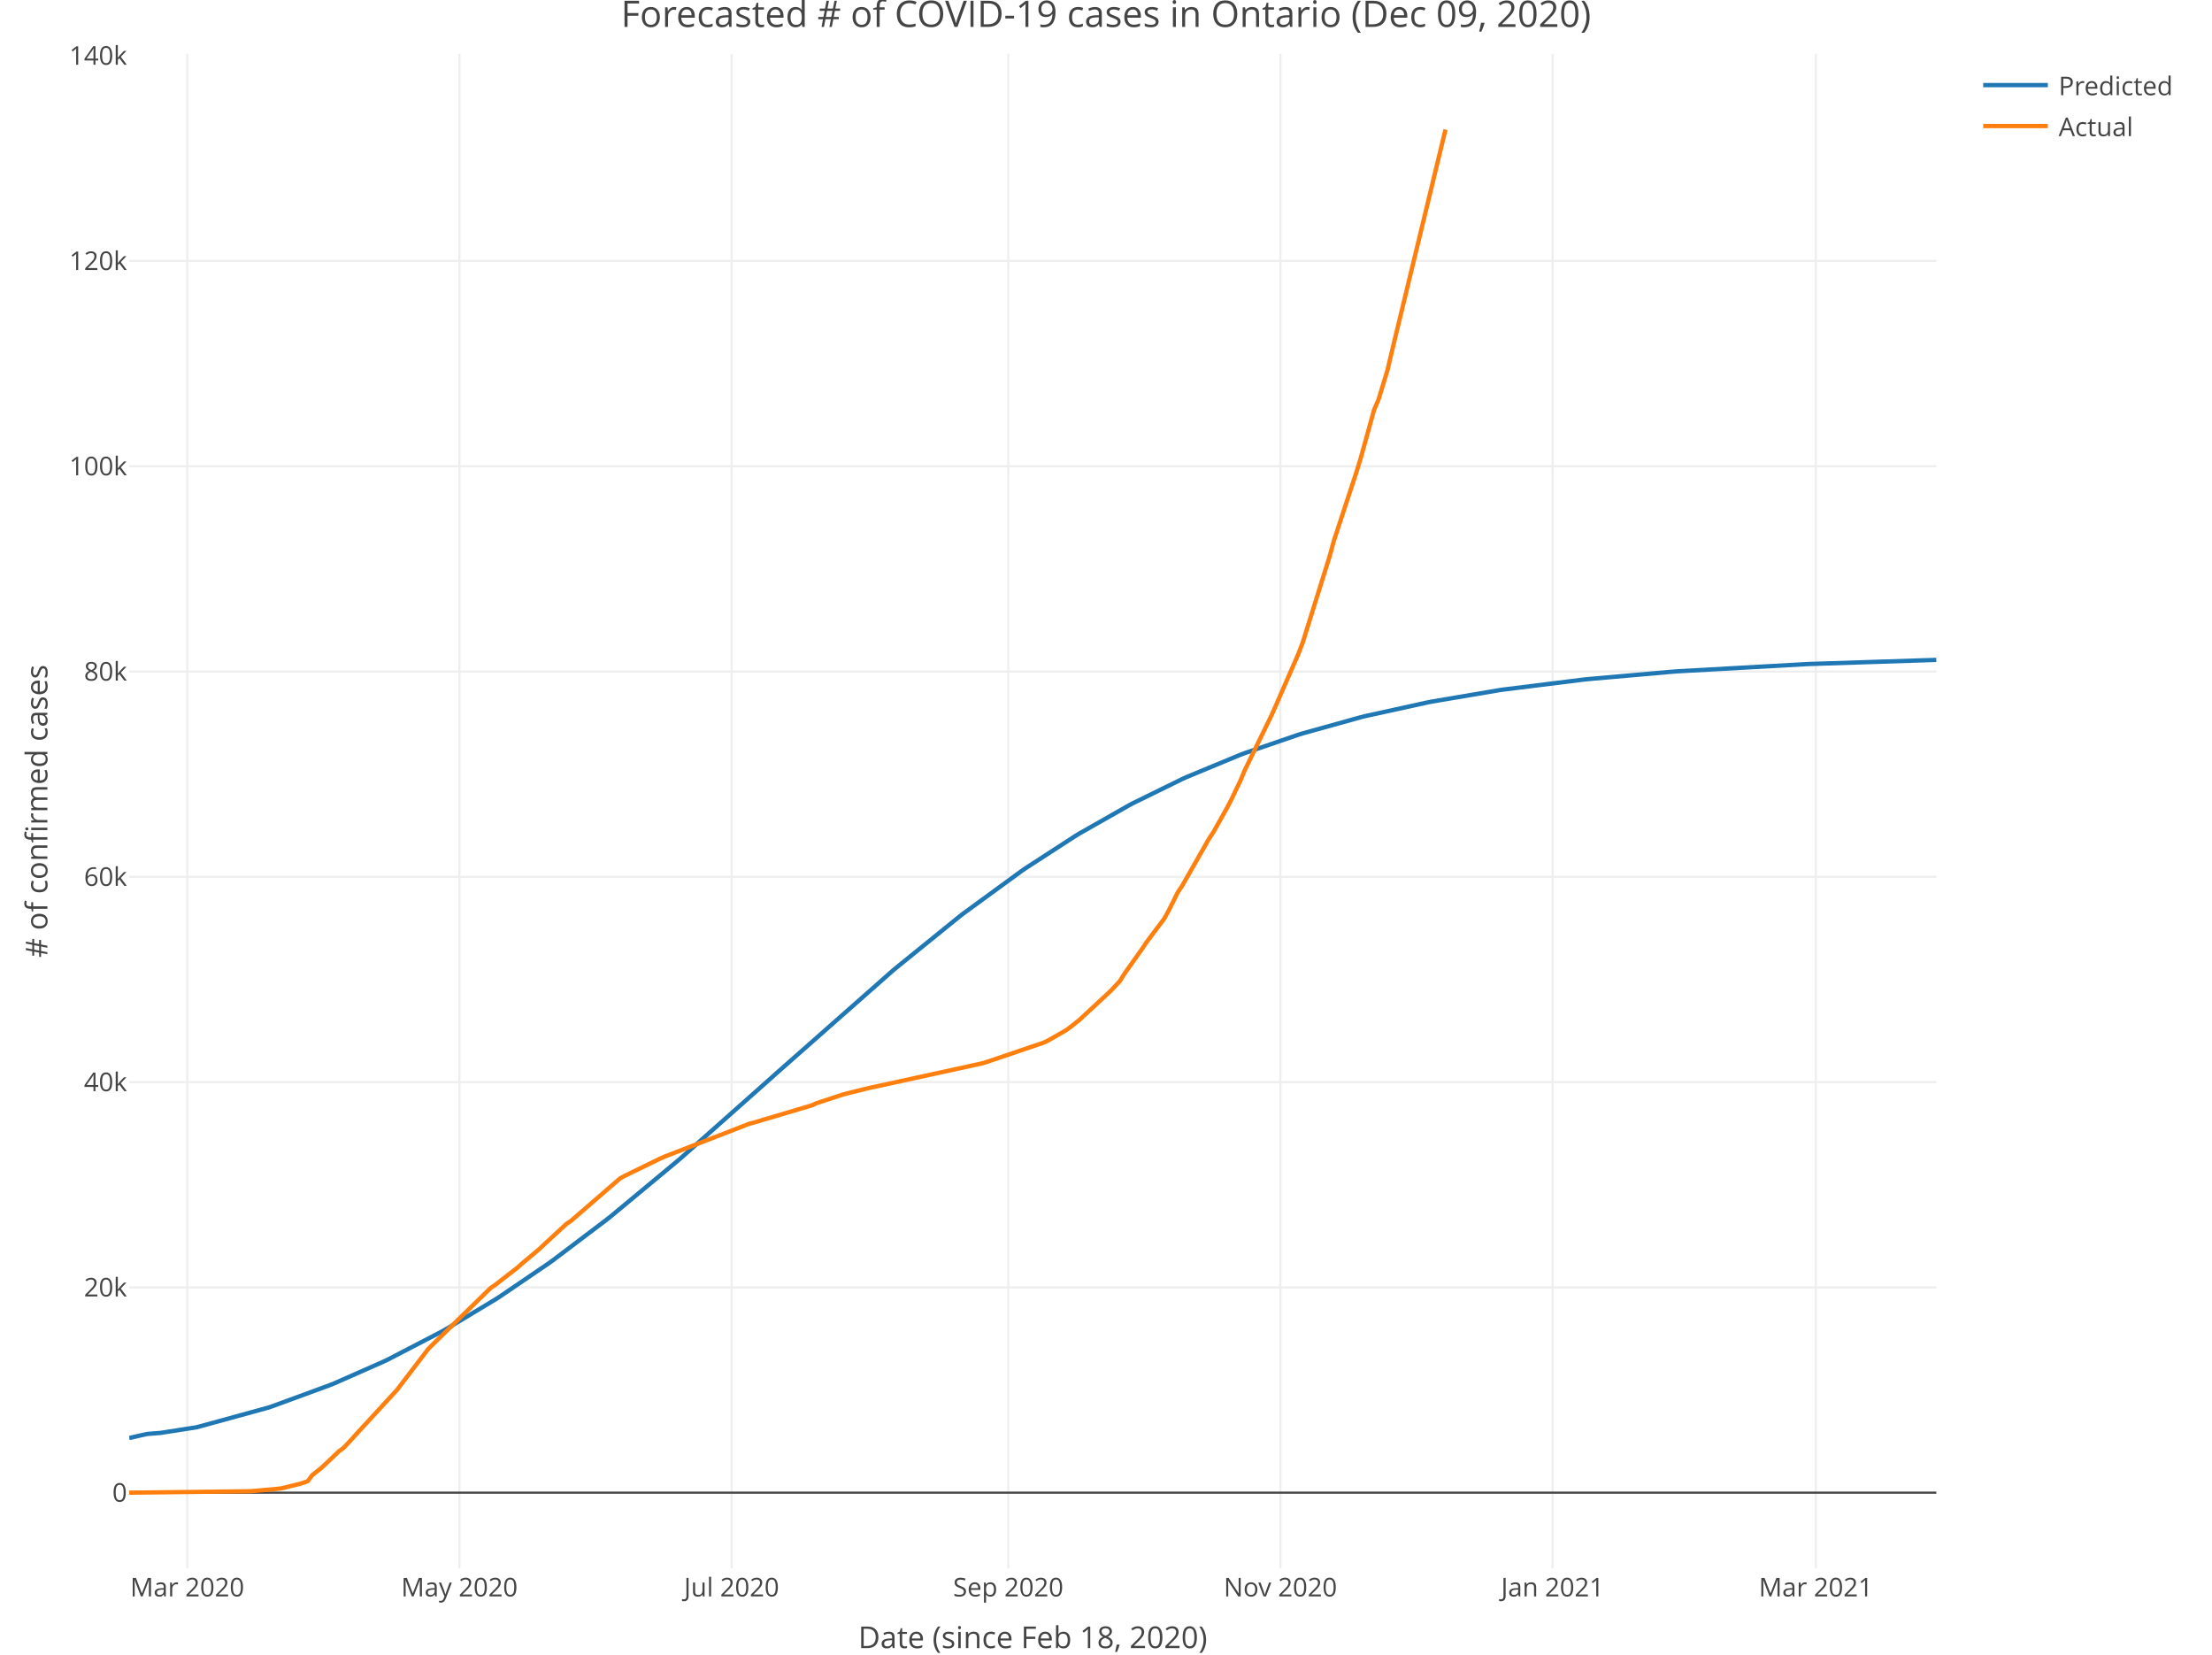
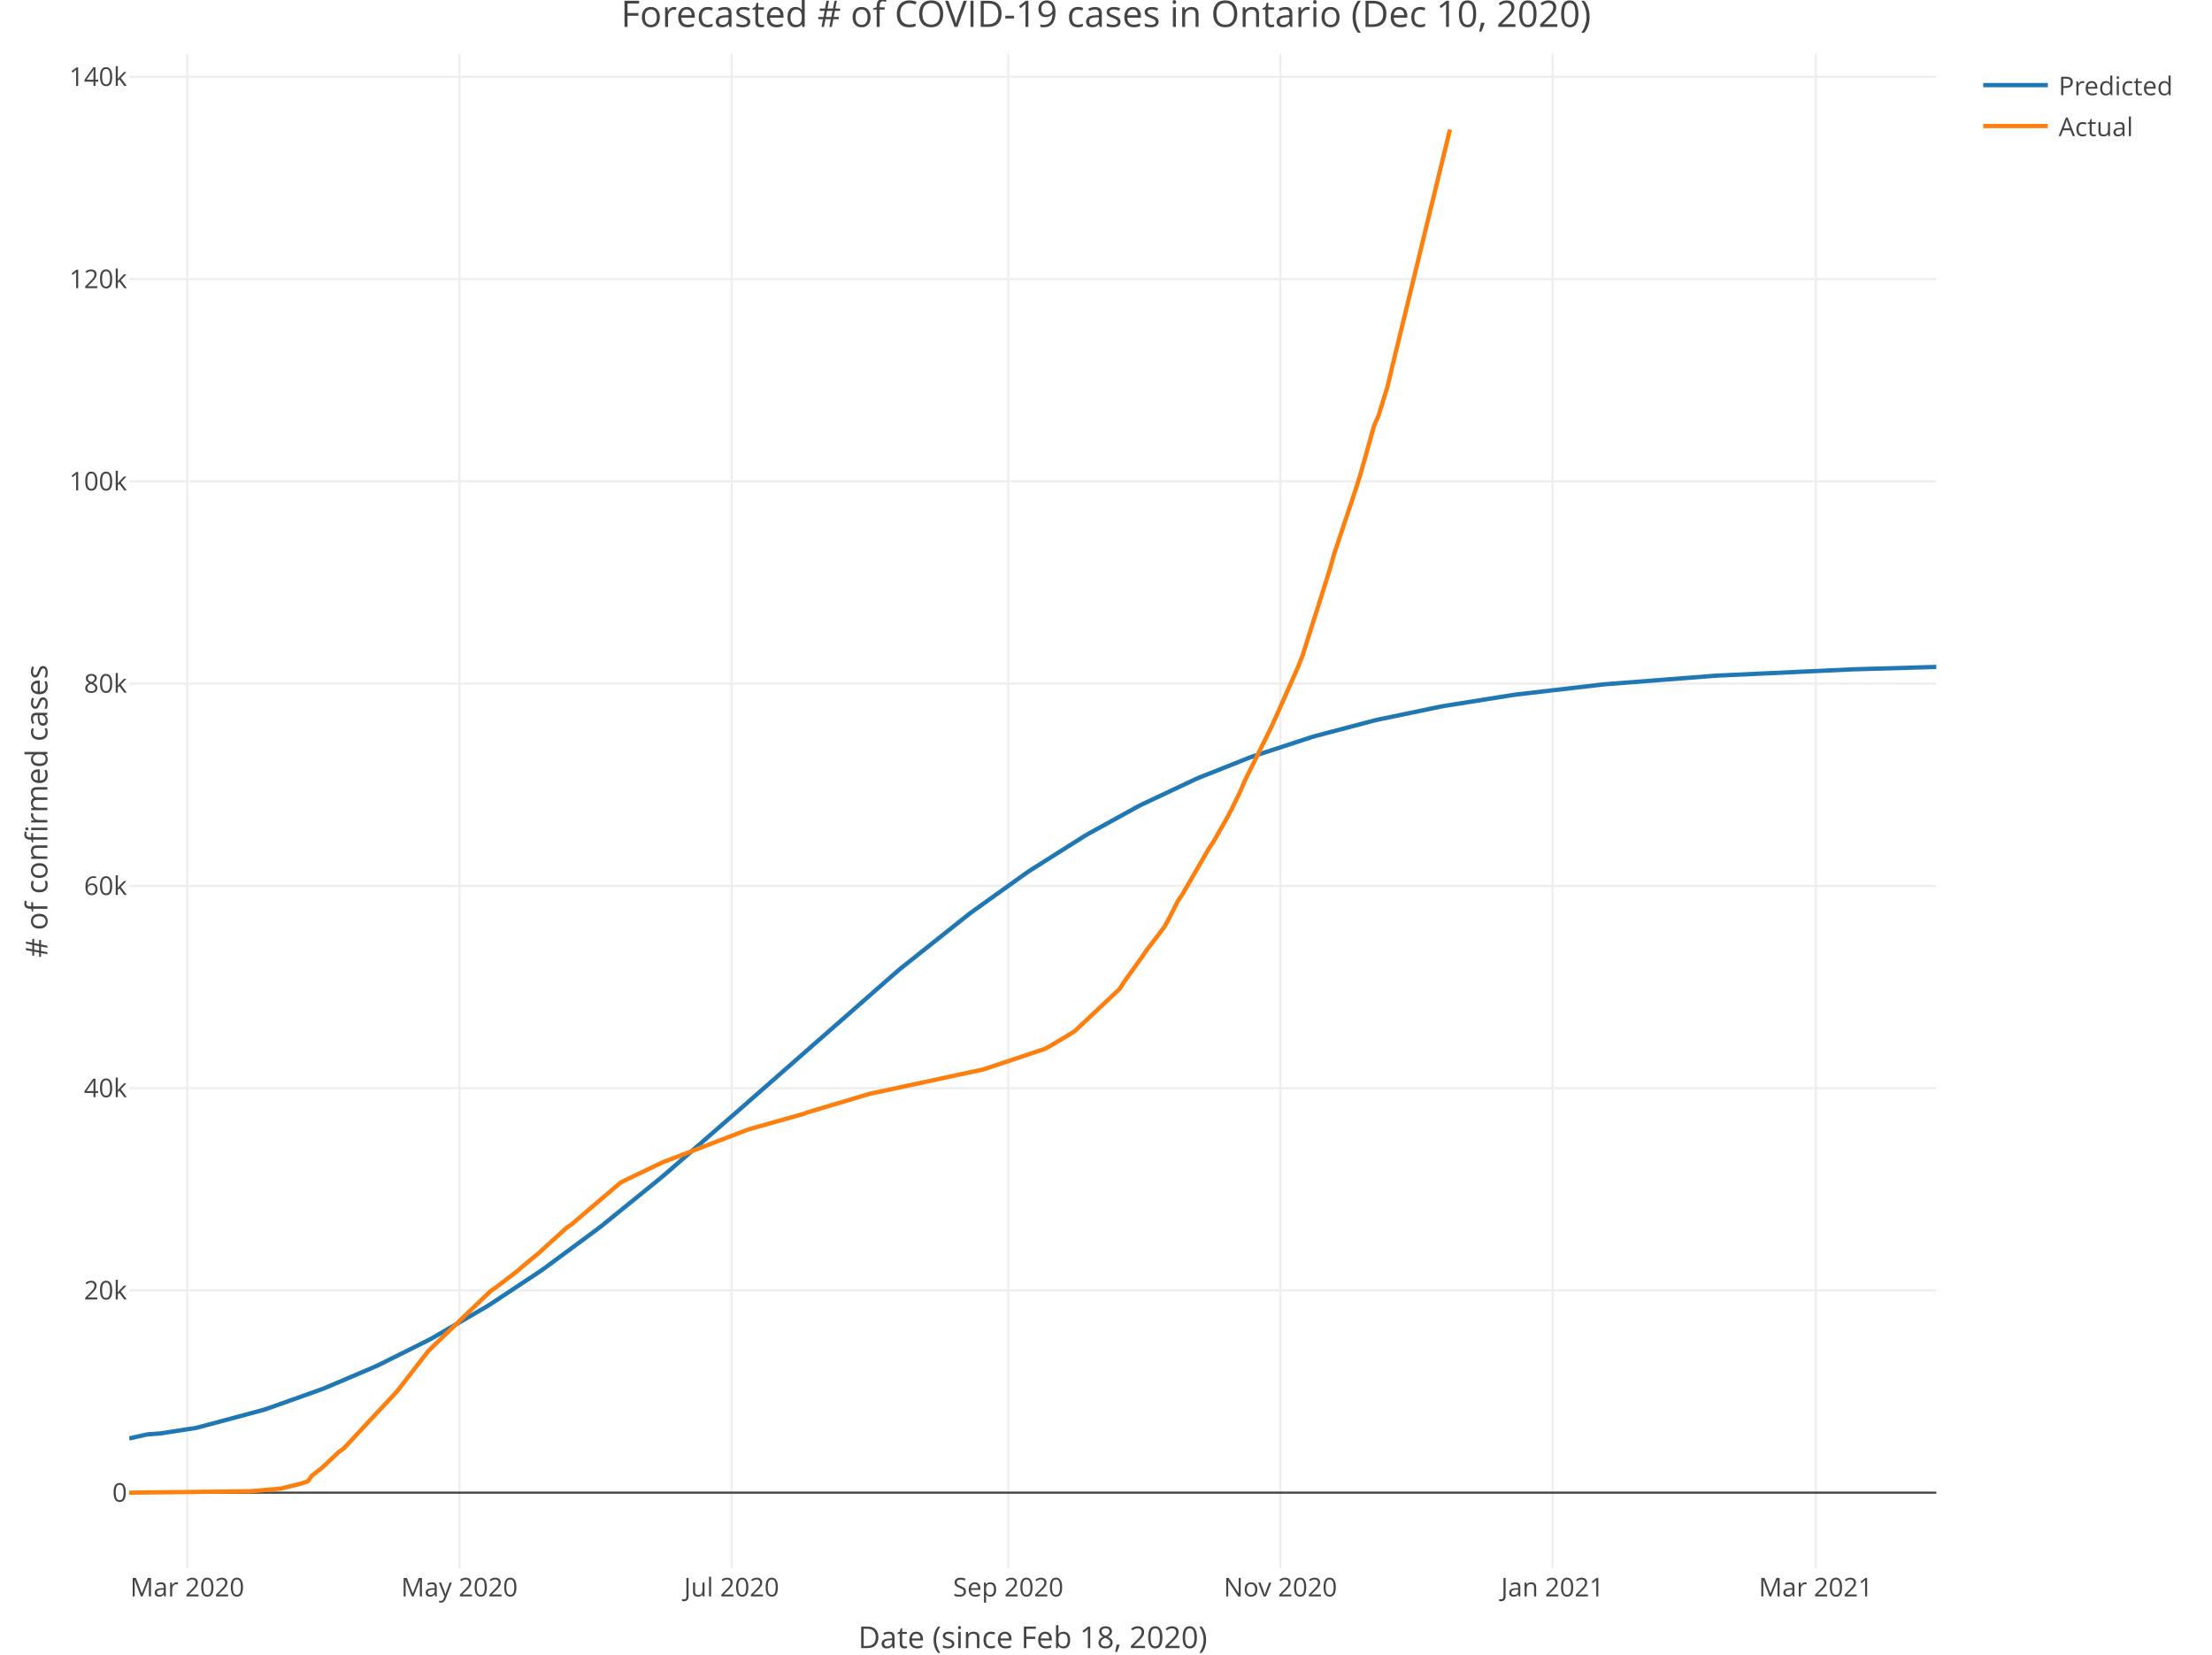
<svg xmlns="http://www.w3.org/2000/svg" class="main-svg" width="1027" height="768" style="" viewBox="0 0 1027 768">
  <rect x="0" y="0" width="1027" height="768" style="fill: rgb(255, 255, 255); fill-opacity: 1;" />
-   <defs id="defs-1f3208">
+   <defs id="defs-23f86c">
    <g class="clips">
-       <clipPath id="clip1f3208xyplot" class="plotclip">
+       <clipPath id="clip23f86cxyplot" class="plotclip">
        <rect width="839" height="703" />
      </clipPath>
-       <clipPath class="axesclip" id="clip1f3208x">
+       <clipPath class="axesclip" id="clip23f86cx">
        <rect x="60" y="0" width="839" height="768" />
      </clipPath>
-       <clipPath class="axesclip" id="clip1f3208y">
+       <clipPath class="axesclip" id="clip23f86cy">
        <rect x="0" y="25" width="1027" height="703" />
      </clipPath>
-       <clipPath class="axesclip" id="clip1f3208xy">
+       <clipPath class="axesclip" id="clip23f86cxy">
        <rect x="60" y="25" width="839" height="703" />
      </clipPath>
    </g>
    <g class="gradients" />
  </defs>
  <g class="bglayer" />
  <g class="layer-below">
    <g class="imagelayer" />
    <g class="shapelayer" />
  </g>
  <g class="cartesianlayer">
    <g class="subplot xy">
      <g class="layer-subplot">
        <g class="shapelayer" />
        <g class="imagelayer" />
      </g>
      <g class="gridlayer">
        <g class="x">
          <path class="xgrid crisp" transform="translate(86.93,0)" d="M0,25v703" style="stroke: rgb(238, 238, 238); stroke-opacity: 1; stroke-width: 1px;" />
          <path class="xgrid crisp" transform="translate(213.3,0)" d="M0,25v703" style="stroke: rgb(238, 238, 238); stroke-opacity: 1; stroke-width: 1px;" />
          <path class="xgrid crisp" transform="translate(339.67,0)" d="M0,25v703" style="stroke: rgb(238, 238, 238); stroke-opacity: 1; stroke-width: 1px;" />
          <path class="xgrid crisp" transform="translate(468.11,0)" d="M0,25v703" style="stroke: rgb(238, 238, 238); stroke-opacity: 1; stroke-width: 1px;" />
          <path class="xgrid crisp" transform="translate(594.47,0)" d="M0,25v703" style="stroke: rgb(238, 238, 238); stroke-opacity: 1; stroke-width: 1px;" />
          <path class="xgrid crisp" transform="translate(720.84,0)" d="M0,25v703" style="stroke: rgb(238, 238, 238); stroke-opacity: 1; stroke-width: 1px;" />
          <path class="xgrid crisp" transform="translate(843.07,0)" d="M0,25v703" style="stroke: rgb(238, 238, 238); stroke-opacity: 1; stroke-width: 1px;" />
        </g>
        <g class="y">
-           <path class="ygrid crisp" transform="translate(0,597.57)" d="M60,0h839" style="stroke: rgb(238, 238, 238); stroke-opacity: 1; stroke-width: 1px;" />
-           <path class="ygrid crisp" transform="translate(0,502.28)" d="M60,0h839" style="stroke: rgb(238, 238, 238); stroke-opacity: 1; stroke-width: 1px;" />
-           <path class="ygrid crisp" transform="translate(0,406.99)" d="M60,0h839" style="stroke: rgb(238, 238, 238); stroke-opacity: 1; stroke-width: 1px;" />
-           <path class="ygrid crisp" transform="translate(0,311.71)" d="M60,0h839" style="stroke: rgb(238, 238, 238); stroke-opacity: 1; stroke-width: 1px;" />
-           <path class="ygrid crisp" transform="translate(0,216.42)" d="M60,0h839" style="stroke: rgb(238, 238, 238); stroke-opacity: 1; stroke-width: 1px;" />
-           <path class="ygrid crisp" transform="translate(0,121.13)" d="M60,0h839" style="stroke: rgb(238, 238, 238); stroke-opacity: 1; stroke-width: 1px;" />
+           <path class="ygrid crisp" transform="translate(0,598.97)" d="M60,0h839" style="stroke: rgb(238, 238, 238); stroke-opacity: 1; stroke-width: 1px;" />
+           <path class="ygrid crisp" transform="translate(0,505.08)" d="M60,0h839" style="stroke: rgb(238, 238, 238); stroke-opacity: 1; stroke-width: 1px;" />
+           <path class="ygrid crisp" transform="translate(0,411.2)" d="M60,0h839" style="stroke: rgb(238, 238, 238); stroke-opacity: 1; stroke-width: 1px;" />
+           <path class="ygrid crisp" transform="translate(0,317.31)" d="M60,0h839" style="stroke: rgb(238, 238, 238); stroke-opacity: 1; stroke-width: 1px;" />
+           <path class="ygrid crisp" transform="translate(0,223.43)" d="M60,0h839" style="stroke: rgb(238, 238, 238); stroke-opacity: 1; stroke-width: 1px;" />
+           <path class="ygrid crisp" transform="translate(0,129.55)" d="M60,0h839" style="stroke: rgb(238, 238, 238); stroke-opacity: 1; stroke-width: 1px;" />
+           <path class="ygrid crisp" transform="translate(0,35.66)" d="M60,0h839" style="stroke: rgb(238, 238, 238); stroke-opacity: 1; stroke-width: 1px;" />
        </g>
      </g>
      <g class="zerolinelayer">
        <path class="yzl zl crisp" transform="translate(0,692.85)" d="M60,0h839" style="stroke: rgb(68, 68, 68); stroke-opacity: 1; stroke-width: 1px;" />
      </g>
      <path class="xlines-below" />
      <path class="ylines-below" />
      <g class="overlines-below" />
      <g class="xaxislayer-below" />
      <g class="yaxislayer-below" />
      <g class="overaxes-below" />
-       <g class="plot" transform="translate(60, 25)" clip-path="url('#clip1f3208xyplot')">
+       <g class="plot" transform="translate(60, 25)" clip-path="url('#clip23f86cxyplot')">
        <g class="scatterlayer mlayer">
-           <g class="trace scatter trace90cfa0" style="stroke-miterlimit: 2; opacity: 1;">
+           <g class="trace scatter trace93f239" style="stroke-miterlimit: 2; opacity: 1;">
            <g class="fills" />
            <g class="errorbars" />
            <g class="lines">
-               <path class="js-line" d="M0,642.47L8.29,640.59L14.5,640.11L31.07,637.53L33.15,636.99L64.22,628.46L66.29,627.78L93.22,617.9L95.29,617.06L118.08,607.01L120.15,606.02L145.01,593.11L147.08,591.94L169.87,578.24L171.94,576.91L194.73,561.41L196.8,559.92L221.66,541.11L223.73,539.47L254.81,513.66L256.88,511.87L298.31,475.12L300.38,473.25L354.24,425.77L356.32,424.02L385.32,400.53L387.39,398.93L414.32,379.27L416.39,377.85L439.18,363.09L441.25,361.83L464.04,348.88L466.11,347.78L488.9,336.6L490.97,335.66L515.83,325.36L517.9,324.58L542.76,316.05L544.83,315.41L571.76,307.92L573.83,307.4L602.84,301.03L604.91,300.63L635.98,295.37L638.05,295.07L675.34,290.42L677.41,290.21L716.78,286.75L718.85,286.6L778.92,283.25L781,283.17L839,281.3" style="vector-effect: non-scaling-stroke; fill: none; stroke: rgb(31, 119, 180); stroke-opacity: 1; stroke-width: 2px; opacity: 1;" />
+               <path class="js-line" d="M0,642.68L8.29,640.82L14.5,640.34L31.07,637.78L33.15,637.25L62.15,629.46L64.22,628.79L89.08,619.95L91.15,619.14L113.94,609.44L116.01,608.48L138.8,597.11L140.87,596L165.73,581.58L167.8,580.29L190.59,565.21L192.66,563.76L217.52,545.4L219.59,543.79L246.52,521.97L248.59,520.23L285.88,487.81L287.95,485.97L356.32,426.08L358.39,424.35L389.46,399.63L391.53,398.07L416.39,380.3L418.46,378.9L443.32,363.18L445.4,361.96L468.18,349.42L470.25,348.36L495.11,336.65L497.19,335.76L519.97,326.72L522.04,325.96L548.98,317.14L551.05,316.54L577.98,309.45L580.05,308.97L609.05,302.95L611.12,302.58L642.2,297.63L644.27,297.34L683.63,292.77L685.7,292.57L735.42,288.72L737.49,288.59L799.64,285.71L801.71,285.64L839,284.57" style="vector-effect: non-scaling-stroke; fill: none; stroke: rgb(31, 119, 180); stroke-opacity: 1; stroke-width: 2px; opacity: 1;" />
            </g>
            <g class="points" />
            <g class="text" />
          </g>
-           <g class="trace scatter traceeeb984" style="stroke-miterlimit: 2; opacity: 1;">
+           <g class="trace scatter tracea3a0bb" style="stroke-miterlimit: 2; opacity: 1;">
            <g class="fills" />
            <g class="errorbars" />
            <g class="lines">
-               <path class="js-line" d="M0,667.85L55.93,667.19L58,667.04L68.36,666.1L70.43,665.89L78.72,663.88L80.79,663.25L82.86,662.53L84.94,659.73L89.08,656.46L91.15,654.55L97.37,648.62L99.44,647.14L103.58,642.72L105.65,640.42L124.3,620.16L126.37,617.46L138.8,601.18L140.87,599.1L167.8,572.83L169.87,571.43L180.23,563.41L182.3,561.55L190.59,554.59L192.66,552.62L203.02,543.07L205.09,541.68L227.88,521.98L229.95,520.83L246.52,512.76L248.59,511.85L287.95,496.59L290.02,496.05L316.96,488.05L319.03,487.09L331.46,483L333.53,482.47L343.89,479.91L345.96,479.49L395.68,468.64L397.75,468.06L424.68,458.91L426.75,457.9L435.04,453.14L437.11,451.63L441.25,448.33L443.32,446.39L453.68,436.8L455.75,434.85L459.9,430.44L461.97,427.11L470.25,415.44L472.33,412.33L480.61,401.31L482.68,397.52L486.83,389.19L488.9,386.1L501.33,364.3L503.4,361.17L509.61,350.14L511.69,346.13L515.83,337.54L517.9,332.57L530.33,307.05L532.4,302.4L542.76,278.64L544.83,273.25L557.26,233.44L559.33,225.91L569.69,194.41L571.76,187.66L577.98,165.21L580.05,160.4L584.19,146.82L586.26,137.98L611.12,35.15" style="vector-effect: non-scaling-stroke; fill: none; stroke: rgb(255, 127, 14); stroke-opacity: 1; stroke-width: 2px; opacity: 1;" />
+               <path class="js-line" d="M0,667.85L55.93,667.2L58,667.05L68.36,666.13L70.43,665.92L78.72,663.93L80.79,663.32L82.86,662.61L84.94,659.85L89.08,656.63L91.15,654.74L97.37,648.9L99.44,647.45L103.58,643.09L105.65,640.82L124.3,620.87L126.37,618.2L138.8,602.16L140.87,600.11L167.8,574.23L169.87,572.85L180.23,564.95L182.3,563.11L190.59,556.25L192.66,554.31L203.02,544.91L205.09,543.54L227.88,524.13L229.95,522.99L246.52,515.04L248.59,514.15L285.88,499.83L287.95,499.11L312.81,492.1L314.88,491.33L343.89,482.67L345.96,482.26L395.68,471.57L397.75,471L424.68,461.99L426.75,460.99L437.11,454.82L439.18,453.44L459.9,433.94L461.97,430.65L470.25,419.15L472.33,416.09L480.61,405.24L482.68,401.49L486.83,393.29L488.9,390.24L501.33,368.77L503.4,365.68L509.61,354.81L511.69,350.87L515.83,342.4L517.9,337.51L530.33,312.36L532.4,307.77L542.76,284.37L544.83,279.05L557.26,239.83L559.33,232.41L569.69,201.38L571.76,194.72L577.98,172.61L580.05,167.87L584.19,154.49L586.26,145.78L613.2,35.15" style="vector-effect: non-scaling-stroke; fill: none; stroke: rgb(255, 127, 14); stroke-opacity: 1; stroke-width: 2px; opacity: 1;" />
            </g>
            <g class="points" />
            <g class="text" />
          </g>
        </g>
      </g>
      <g class="overplot" />
      <path class="xlines-above crisp" style="fill: none;" d="M0,0" />
      <path class="ylines-above crisp" style="fill: none;" d="M0,0" />
      <g class="overlines-above" />
      <g class="xaxislayer-above">
        <g class="xtick">
          <text text-anchor="middle" x="0" y="741" transform="translate(86.93,0)" style="font-family: 'Open Sans', verdana, arial, sans-serif; font-size: 12px; fill: rgb(68, 68, 68); fill-opacity: 1; white-space: pre;">Mar 2020</text>
        </g>
        <g class="xtick">
          <text text-anchor="middle" x="0" y="741" transform="translate(213.3,0)" style="font-family: 'Open Sans', verdana, arial, sans-serif; font-size: 12px; fill: rgb(68, 68, 68); fill-opacity: 1; white-space: pre;">May 2020</text>
        </g>
        <g class="xtick">
          <text text-anchor="middle" x="0" y="741" transform="translate(339.67,0)" style="font-family: 'Open Sans', verdana, arial, sans-serif; font-size: 12px; fill: rgb(68, 68, 68); fill-opacity: 1; white-space: pre;">Jul 2020</text>
        </g>
        <g class="xtick">
          <text text-anchor="middle" x="0" y="741" transform="translate(468.11,0)" style="font-family: 'Open Sans', verdana, arial, sans-serif; font-size: 12px; fill: rgb(68, 68, 68); fill-opacity: 1; white-space: pre;">Sep 2020</text>
        </g>
        <g class="xtick">
          <text text-anchor="middle" x="0" y="741" transform="translate(594.47,0)" style="font-family: 'Open Sans', verdana, arial, sans-serif; font-size: 12px; fill: rgb(68, 68, 68); fill-opacity: 1; white-space: pre;">Nov 2020</text>
        </g>
        <g class="xtick">
          <text text-anchor="middle" x="0" y="741" transform="translate(720.84,0)" style="font-family: 'Open Sans', verdana, arial, sans-serif; font-size: 12px; fill: rgb(68, 68, 68); fill-opacity: 1; white-space: pre;">Jan 2021</text>
        </g>
        <g class="xtick">
          <text text-anchor="middle" x="0" y="741" transform="translate(843.07,0)" style="font-family: 'Open Sans', verdana, arial, sans-serif; font-size: 12px; fill: rgb(68, 68, 68); fill-opacity: 1; white-space: pre;">Mar 2021</text>
        </g>
      </g>
      <g class="yaxislayer-above">
        <g class="ytick">
          <text text-anchor="end" x="59" y="4.2" transform="translate(0,692.85)" style="font-family: 'Open Sans', verdana, arial, sans-serif; font-size: 12px; fill: rgb(68, 68, 68); fill-opacity: 1; white-space: pre;">0</text>
        </g>
        <g class="ytick">
-           <text text-anchor="end" x="59" y="4.2" transform="translate(0,597.57)" style="font-family: 'Open Sans', verdana, arial, sans-serif; font-size: 12px; fill: rgb(68, 68, 68); fill-opacity: 1; white-space: pre;">20k</text>
-         </g>
-         <g class="ytick">
-           <text text-anchor="end" x="59" y="4.2" transform="translate(0,502.28)" style="font-family: 'Open Sans', verdana, arial, sans-serif; font-size: 12px; fill: rgb(68, 68, 68); fill-opacity: 1; white-space: pre;">40k</text>
-         </g>
-         <g class="ytick">
-           <text text-anchor="end" x="59" y="4.2" transform="translate(0,406.99)" style="font-family: 'Open Sans', verdana, arial, sans-serif; font-size: 12px; fill: rgb(68, 68, 68); fill-opacity: 1; white-space: pre;">60k</text>
-         </g>
-         <g class="ytick">
-           <text text-anchor="end" x="59" y="4.2" transform="translate(0,311.71)" style="font-family: 'Open Sans', verdana, arial, sans-serif; font-size: 12px; fill: rgb(68, 68, 68); fill-opacity: 1; white-space: pre;">80k</text>
-         </g>
-         <g class="ytick">
-           <text text-anchor="end" x="59" y="4.2" transform="translate(0,216.42)" style="font-family: 'Open Sans', verdana, arial, sans-serif; font-size: 12px; fill: rgb(68, 68, 68); fill-opacity: 1; white-space: pre;">100k</text>
-         </g>
-         <g class="ytick">
-           <text text-anchor="end" x="59" y="4.2" transform="translate(0,121.13)" style="font-family: 'Open Sans', verdana, arial, sans-serif; font-size: 12px; fill: rgb(68, 68, 68); fill-opacity: 1; white-space: pre;">120k</text>
-         </g>
-         <g class="ytick">
-           <text text-anchor="end" x="59" y="4.2" transform="translate(0,25.85)" style="font-family: 'Open Sans', verdana, arial, sans-serif; font-size: 12px; fill: rgb(68, 68, 68); fill-opacity: 1; white-space: pre;">140k</text>
+           <text text-anchor="end" x="59" y="4.2" transform="translate(0,598.97)" style="font-family: 'Open Sans', verdana, arial, sans-serif; font-size: 12px; fill: rgb(68, 68, 68); fill-opacity: 1; white-space: pre;">20k</text>
+         </g>
+         <g class="ytick">
+           <text text-anchor="end" x="59" y="4.2" transform="translate(0,505.08)" style="font-family: 'Open Sans', verdana, arial, sans-serif; font-size: 12px; fill: rgb(68, 68, 68); fill-opacity: 1; white-space: pre;">40k</text>
+         </g>
+         <g class="ytick">
+           <text text-anchor="end" x="59" y="4.2" transform="translate(0,411.2)" style="font-family: 'Open Sans', verdana, arial, sans-serif; font-size: 12px; fill: rgb(68, 68, 68); fill-opacity: 1; white-space: pre;">60k</text>
+         </g>
+         <g class="ytick">
+           <text text-anchor="end" x="59" y="4.2" transform="translate(0,317.31)" style="font-family: 'Open Sans', verdana, arial, sans-serif; font-size: 12px; fill: rgb(68, 68, 68); fill-opacity: 1; white-space: pre;">80k</text>
+         </g>
+         <g class="ytick">
+           <text text-anchor="end" x="59" y="4.2" transform="translate(0,223.43)" style="font-family: 'Open Sans', verdana, arial, sans-serif; font-size: 12px; fill: rgb(68, 68, 68); fill-opacity: 1; white-space: pre;">100k</text>
+         </g>
+         <g class="ytick">
+           <text text-anchor="end" x="59" y="4.2" transform="translate(0,129.55)" style="font-family: 'Open Sans', verdana, arial, sans-serif; font-size: 12px; fill: rgb(68, 68, 68); fill-opacity: 1; white-space: pre;">120k</text>
+         </g>
+         <g class="ytick">
+           <text text-anchor="end" x="59" y="4.2" transform="translate(0,35.66)" style="font-family: 'Open Sans', verdana, arial, sans-serif; font-size: 12px; fill: rgb(68, 68, 68); fill-opacity: 1; white-space: pre;">140k</text>
        </g>
      </g>
      <g class="overaxes-above" />
    </g>
  </g>
  <g class="polarlayer" />
  <g class="ternarylayer" />
  <g class="geolayer" />
  <g class="funnelarealayer" />
  <g class="pielayer" />
  <g class="treemaplayer" />
  <g class="sunburstlayer" />
  <g class="glimages" />
-   <defs id="topdefs-1f3208">
+   <defs id="topdefs-23f86c">
    <g class="clips" />
-     <clipPath id="legend1f3208">
+     <clipPath id="legend23f86c">
      <rect width="101" height="48" x="0" y="0" />
    </clipPath>
  </defs>
  <g class="layer-above">
    <g class="imagelayer" />
    <g class="shapelayer" />
  </g>
  <g class="infolayer">
    <g class="legend" pointer-events="all" transform="translate(915.78, 25)">
      <rect class="bg" shape-rendering="crispEdges" style="stroke: rgb(68, 68, 68); stroke-opacity: 1; fill: rgb(255, 255, 255); fill-opacity: 1; stroke-width: 0px;" width="101" height="48" x="0" y="0" />
-       <g class="scrollbox" transform="translate(0, 0)" clip-path="url('#legend1f3208')">
+       <g class="scrollbox" transform="translate(0, 0)" clip-path="url('#legend23f86c')">
        <g class="groups">
          <g class="traces" style="opacity: 1;" transform="translate(0, 14.5)">
            <text class="legendtext user-select-none" text-anchor="start" x="40" y="4.68" style="font-family: 'Open Sans', verdana, arial, sans-serif; font-size: 12px; fill: rgb(68, 68, 68); fill-opacity: 1; white-space: pre;">Predicted</text>
            <g class="layers" style="opacity: 1;">
              <g class="legendfill" />
              <g class="legendlines">
                <path class="js-line" d="M5,0h30" style="fill: none; stroke: rgb(31, 119, 180); stroke-opacity: 1; stroke-width: 2px;" />
              </g>
              <g class="legendsymbols">
                <g class="legendpoints" />
              </g>
            </g>
            <rect class="legendtoggle" pointer-events="all" x="0" y="-9.5" width="95.891" height="19" style="cursor: pointer; fill: rgb(0, 0, 0); fill-opacity: 0;" />
          </g>
          <g class="traces" style="opacity: 1;" transform="translate(0, 33.5)">
            <text class="legendtext user-select-none" text-anchor="start" x="40" y="4.68" style="font-family: 'Open Sans', verdana, arial, sans-serif; font-size: 12px; fill: rgb(68, 68, 68); fill-opacity: 1; white-space: pre;">Actual</text>
            <g class="layers" style="opacity: 1;">
              <g class="legendfill" />
              <g class="legendlines">
                <path class="js-line" d="M5,0h30" style="fill: none; stroke: rgb(255, 127, 14); stroke-opacity: 1; stroke-width: 2px;" />
              </g>
              <g class="legendsymbols">
                <g class="legendpoints" />
              </g>
            </g>
            <rect class="legendtoggle" pointer-events="all" x="0" y="-9.5" width="95.891" height="19" style="cursor: pointer; fill: rgb(0, 0, 0); fill-opacity: 0;" />
          </g>
        </g>
      </g>
      <rect class="scrollbar" rx="20" ry="3" width="0" height="0" style="fill: rgb(128, 139, 164); fill-opacity: 1;" x="0" y="0" />
    </g>
    <g class="g-gtitle">
-       <text class="gtitle" x="513.5" y="12.5" text-anchor="middle" dy="0em" style="font-family: 'Open Sans', verdana, arial, sans-serif; font-size: 17px; fill: rgb(68, 68, 68); opacity: 1; font-weight: normal; white-space: pre;">Forecasted # of COVID-19 cases in Ontario (Dec 09, 2020)</text>
+       <text class="gtitle" x="513.5" y="12.5" text-anchor="middle" dy="0em" style="font-family: 'Open Sans', verdana, arial, sans-serif; font-size: 17px; fill: rgb(68, 68, 68); opacity: 1; font-weight: normal; white-space: pre;">Forecasted # of COVID-19 cases in Ontario (Dec 10, 2020)</text>
    </g>
    <g class="g-xtitle" transform="translate(0,-15)">
      <text class="xtitle" x="479.5" y="780" text-anchor="middle" style="font-family: 'Open Sans', verdana, arial, sans-serif; font-size: 14px; fill: rgb(68, 68, 68); opacity: 1; font-weight: normal; white-space: pre;">Date (since Feb 18, 2020)</text>
    </g>
    <g class="g-ytitle">
      <text class="ytitle" transform="rotate(-90,22,376.5)" x="22" y="376.5" text-anchor="middle" style="font-family: 'Open Sans', verdana, arial, sans-serif; font-size: 14px; fill: rgb(68, 68, 68); opacity: 1; font-weight: normal; white-space: pre;"># of confirmed cases</text>
    </g>
  </g>
</svg>
